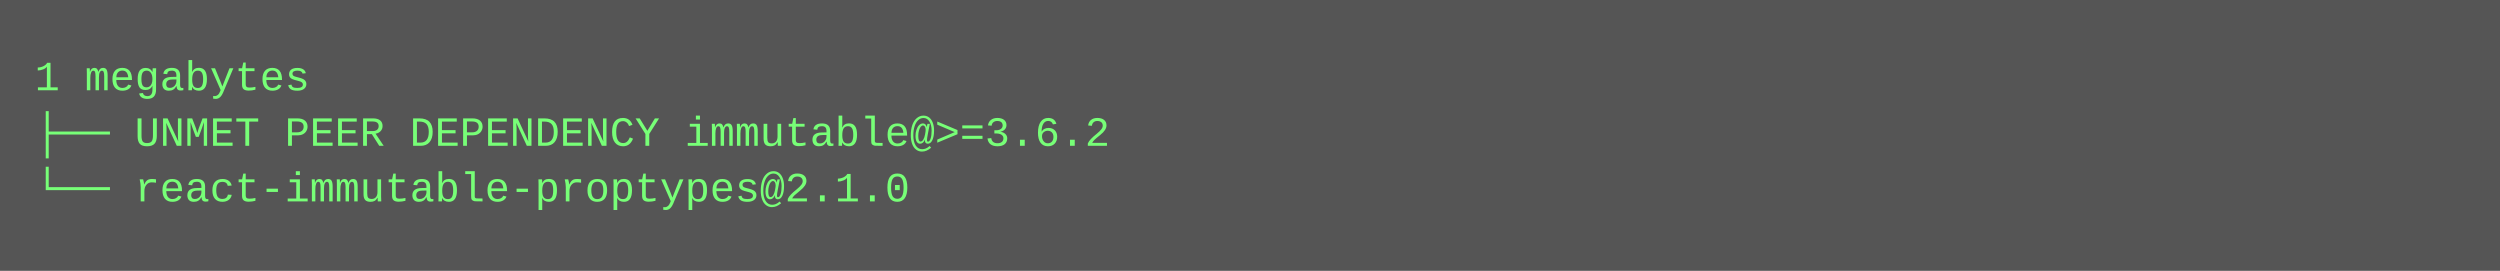
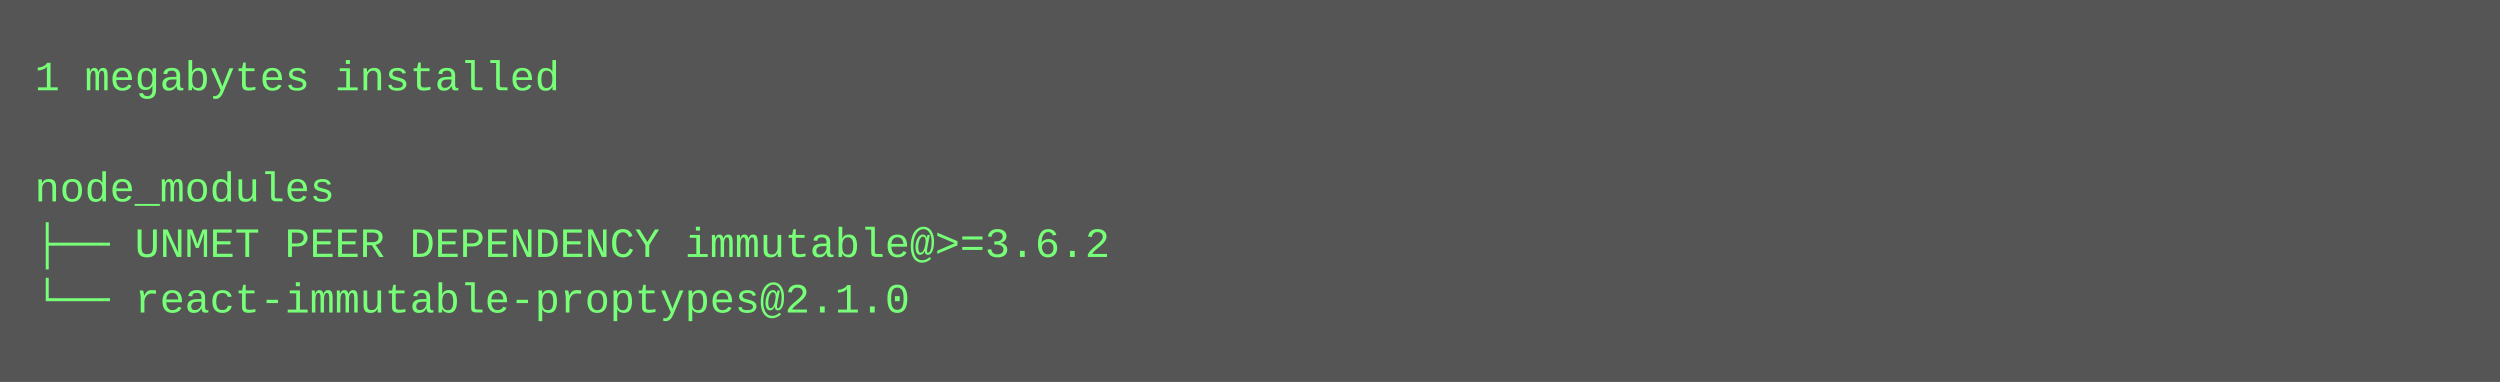
- <svg xmlns="http://www.w3.org/2000/svg" height="78" width="720">
-   <rect height="78" fill="#555" width="720" />
+ <svg xmlns="http://www.w3.org/2000/svg" height="110" width="720">
+   <rect height="110" fill="#555" width="720" />
  <text fill="#7f7" font-family="Courier New" font-size="12" xml:space="preserve">
-     <tspan x="10" y="26">1 megabytes</tspan>
-     <tspan x="10" y="42">├── UNMET PEER DEPENDENCY immutable@&gt;=3.6.2</tspan>
-     <tspan x="10" y="58">└── react-immutable-proptypes@2.1.0</tspan>
+     <tspan x="10" y="26">1 megabytes installed</tspan>
+     <tspan x="10" y="42" />
+     <tspan x="10" y="58">node_modules</tspan>
+     <tspan x="10" y="74">├── UNMET PEER DEPENDENCY immutable@&gt;=3.6.2</tspan>
+     <tspan x="10" y="90">└── react-immutable-proptypes@2.1.0</tspan>
  </text>
</svg>
